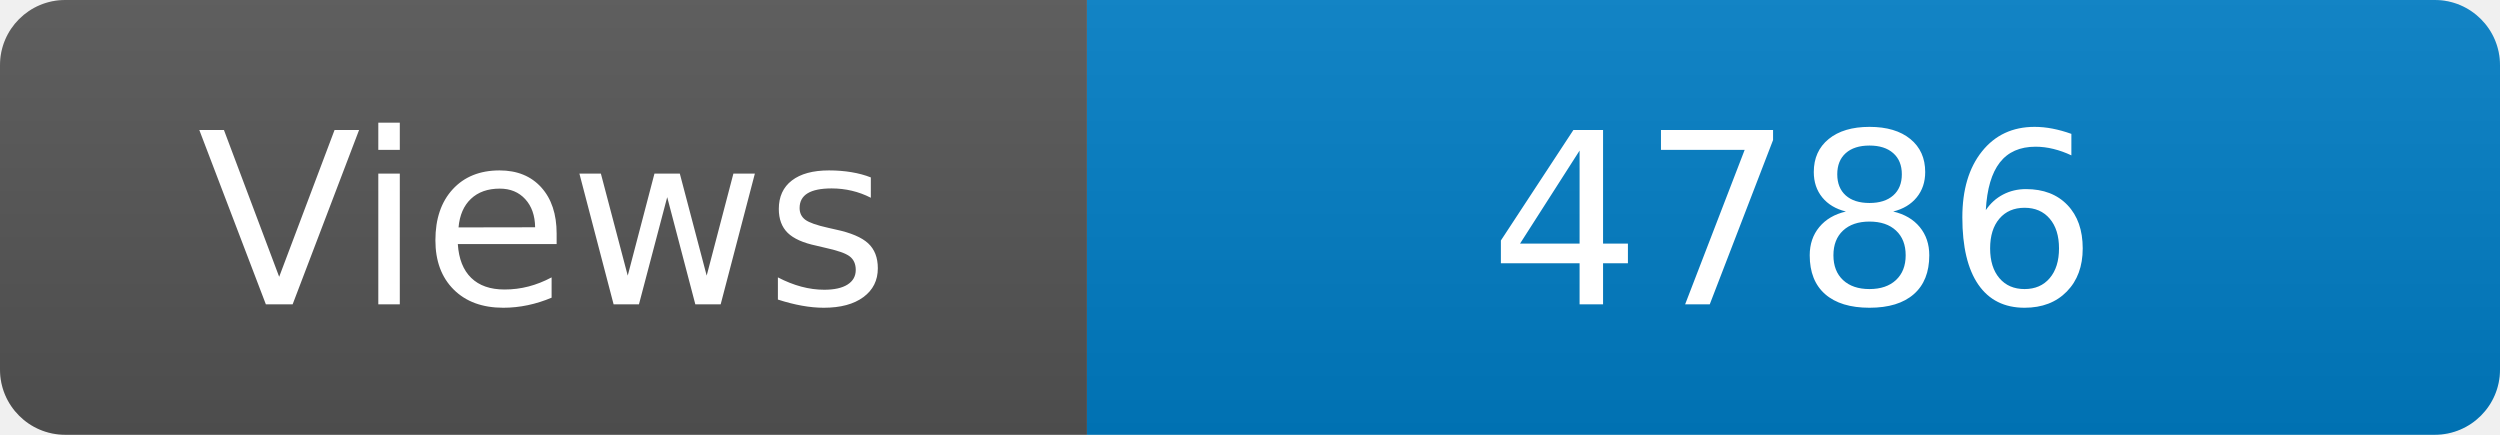
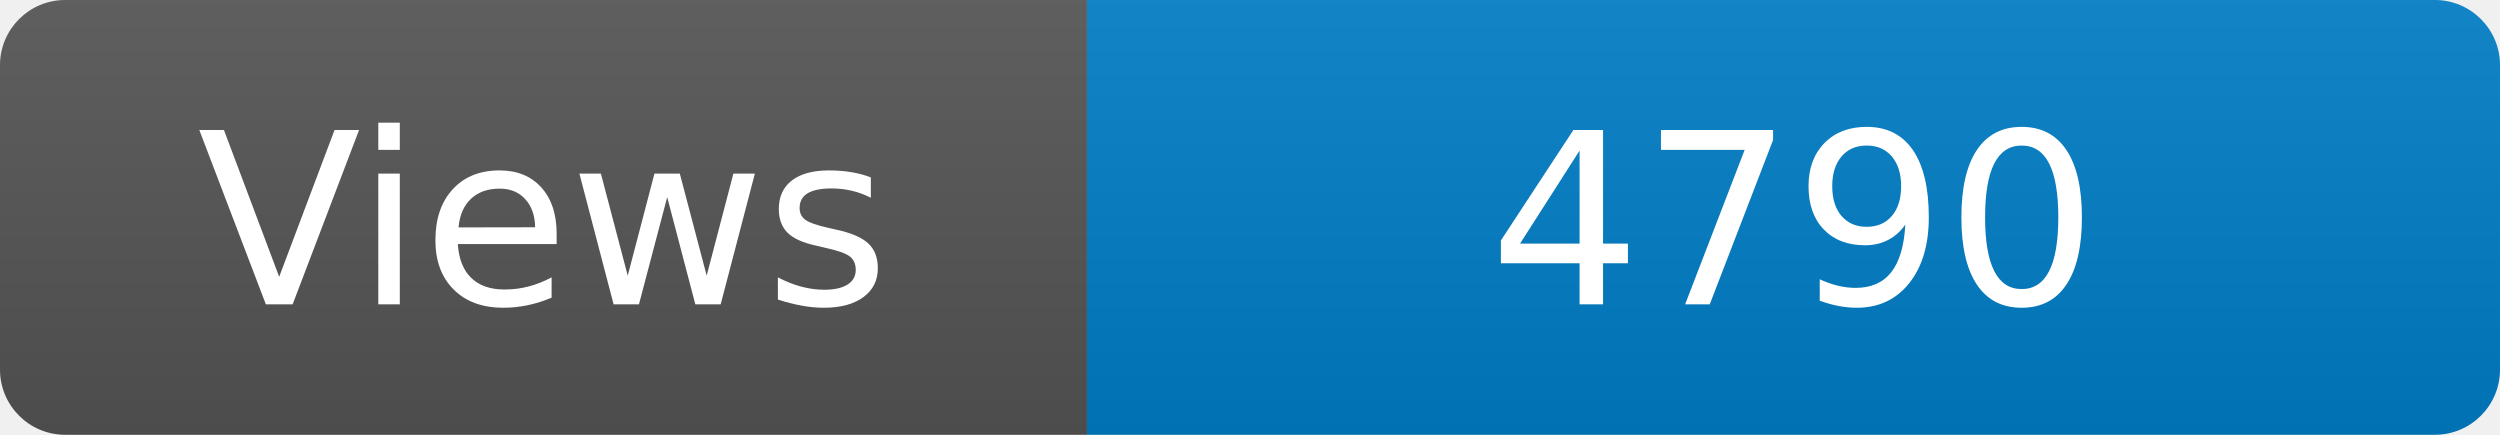
<svg xmlns="http://www.w3.org/2000/svg" width="115" height="20" role="img" aria-label="Maintained?: yes">
  <linearGradient id="s" x2="0" y2="100%">
    <stop offset="0" stop-color="#bbb" stop-opacity=".1" />
    <stop offset="1" stop-opacity=".1" />
  </linearGradient>
  <clipPath id="r">
    <rect width="115" height="20" rx="3" fill="#fff" />
  </clipPath>
  <g clip-path="url(#r)">
    <rect width="50" height="20" fill="#555" />
    <rect x="50" width="160" height="20" fill="#007ec6" />
    <rect width="115" height="20" fill="url(#s)" />
  </g>
  <g fill="#fff" text-anchor="middle" font-family="Verdana,Geneva,DejaVu Sans,sans-serif" font-size="110">
    <text x="250" y="140" transform="scale(.1)" fill="#fff">Views</text>
-     <text x="825" y="140" transform="scale(.1)" fill="#fff">4786</text>
+     <text x="825" y="140" transform="scale(.1)" fill="#fff">4790</text>
  </g>
</svg>
